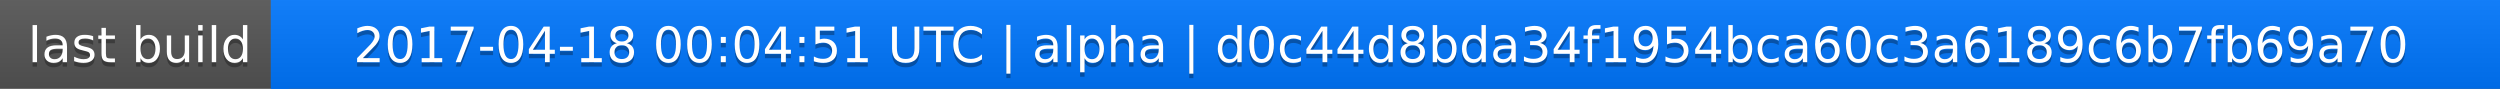
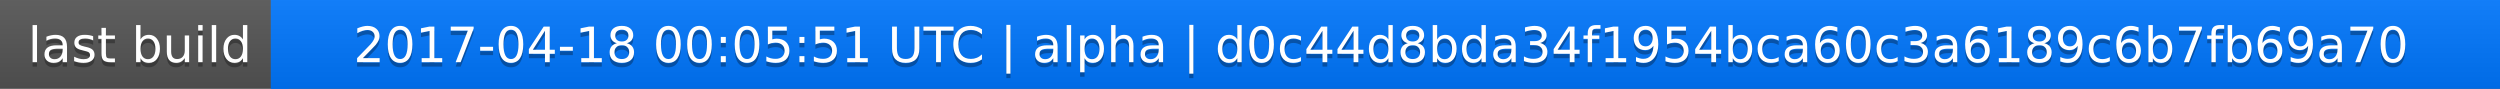
<svg xmlns="http://www.w3.org/2000/svg" width="563" height="20">
  <linearGradient id="a" x2="0" y2="100%">
    <stop offset="0" stop-color="#bbb" stop-opacity=".1" />
    <stop offset="1" stop-opacity=".1" />
  </linearGradient>
  <rect rx="0" width="563" height="20" fill="#555" />
  <rect rx="0" x="61" width="502" height="20" fill="#07f" />
  <path fill="#07f" d="M61 0h4v20h-4z" />
  <rect rx="0" width="563" height="20" fill="url(#a)" />
  <g fill="#fff" text-anchor="middle" font-family="DejaVu Sans,Verdana,Geneva,sans-serif" font-size="11">
    <text x="31.5" y="15" fill="#010101" fill-opacity=".3">last build</text>
    <text x="31.5" y="14">last build</text>
-     <text x="311" y="15" fill="#010101" fill-opacity=".3">2017-04-18 00:04:51 UTC | alpha | d0c44d8bda34f1954bca60c3a6189c6b7fb69a70</text>
-     <text x="311" y="14">2017-04-18 00:04:51 UTC | alpha | d0c44d8bda34f1954bca60c3a6189c6b7fb69a70</text>
+     <text x="311" y="15" fill="#010101" fill-opacity=".3">2017-04-18 00:05:51 UTC | alpha | d0c44d8bda34f1954bca60c3a6189c6b7fb69a70</text>
+     <text x="311" y="14">2017-04-18 00:05:51 UTC | alpha | d0c44d8bda34f1954bca60c3a6189c6b7fb69a70</text>
  </g>
</svg>
